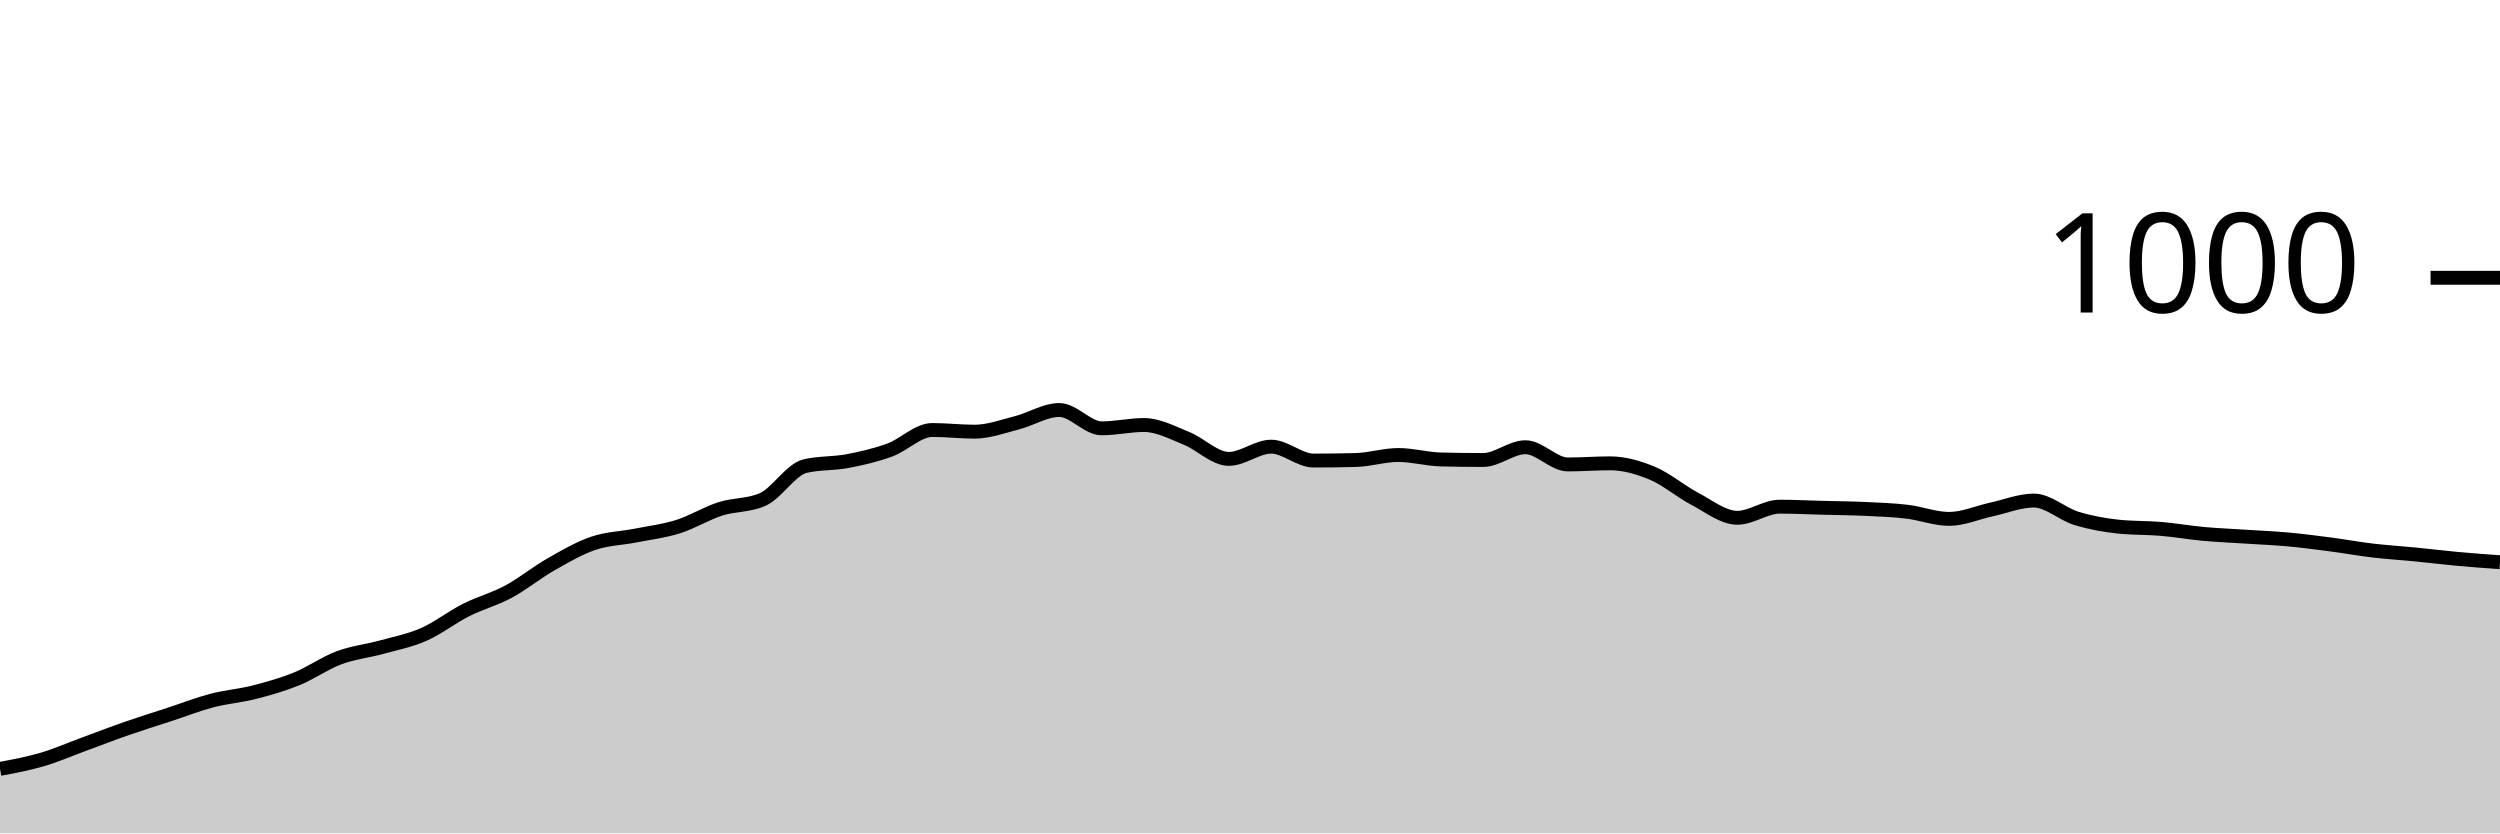
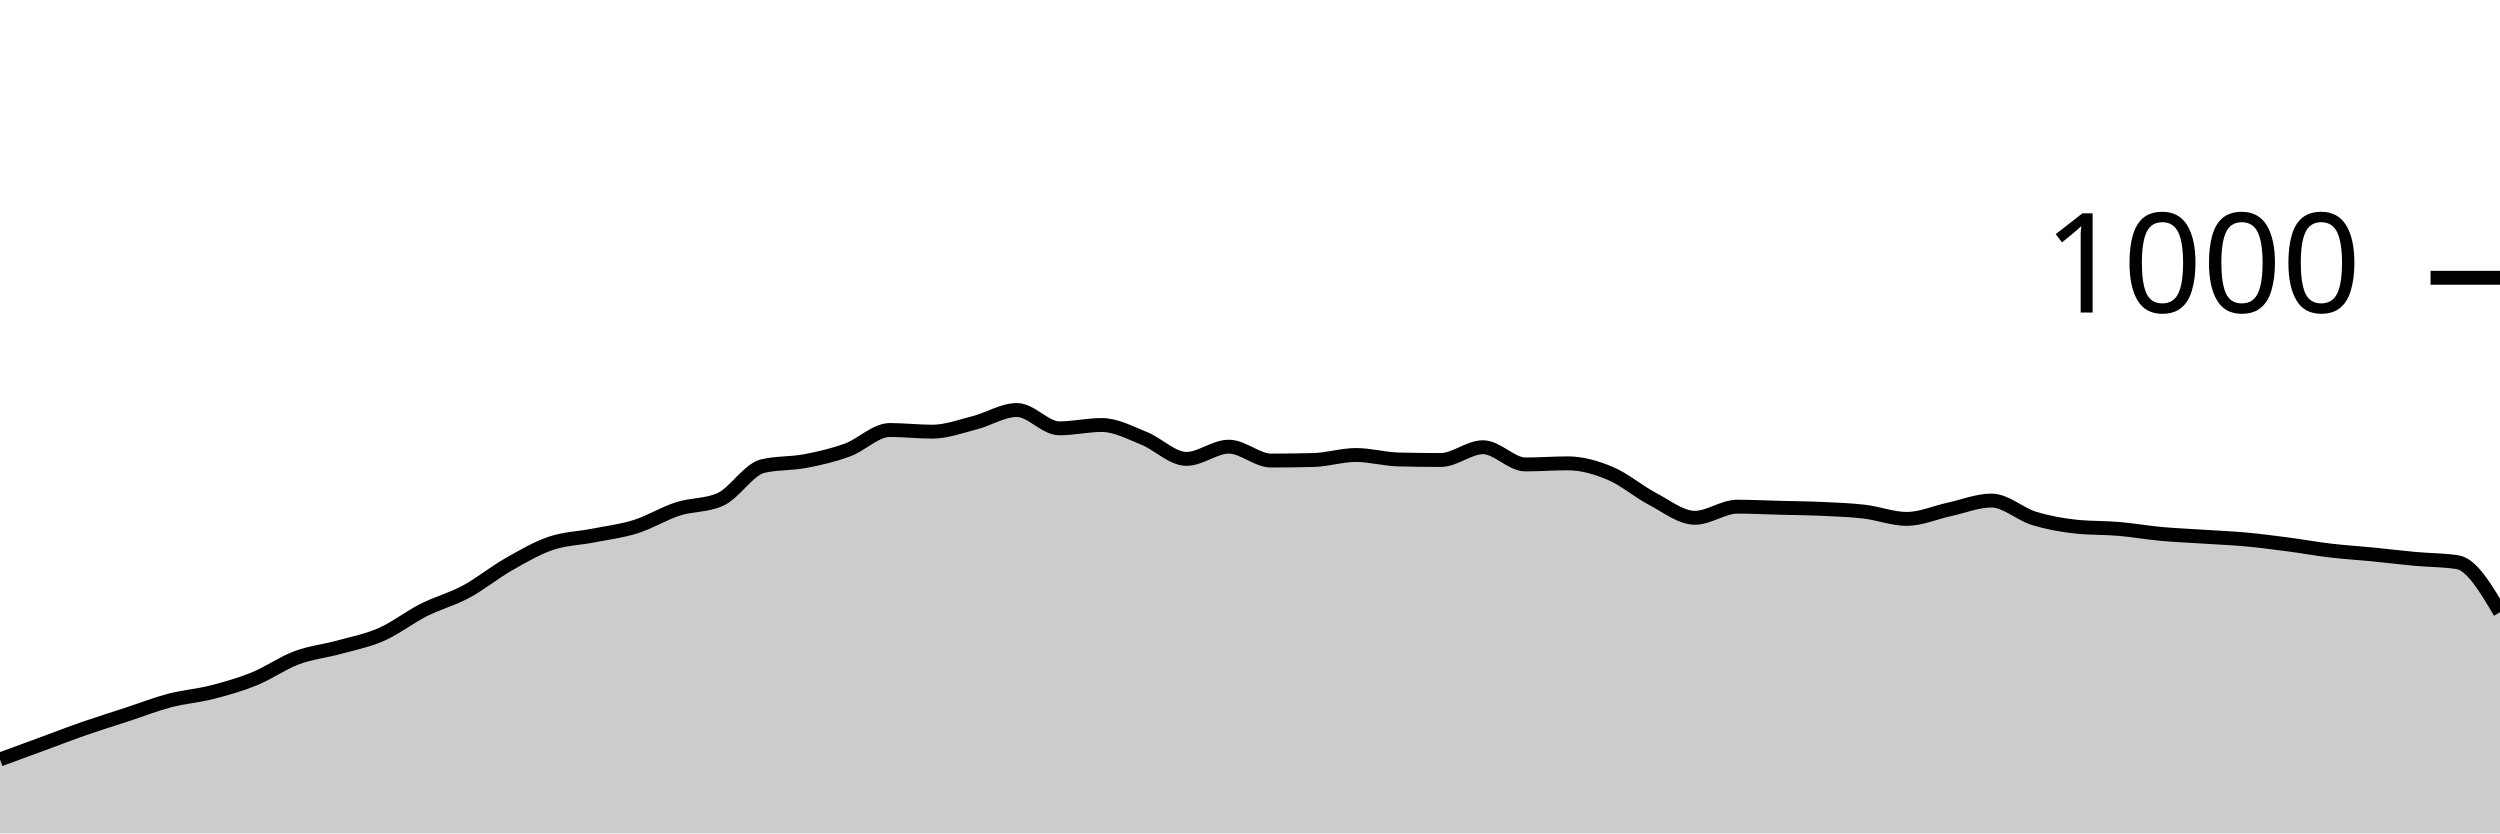
<svg xmlns="http://www.w3.org/2000/svg" viewBox="0 0 180 60">
  <g transform="translate(0,20)">
-     <path class="area" fill="rgba(0, 0, 0, 0.2)" d="M0,35.36C1.017,35.17,2.034,34.98,3.051,34.68C4.068,34.38,5.085,33.933,6.102,33.56C7.119,33.187,8.136,32.793,9.153,32.44C10.169,32.087,11.186,31.773,12.203,31.44C13.22,31.107,14.237,30.707,15.254,30.44C16.271,30.173,17.288,30.1,18.305,29.84C19.322,29.58,20.339,29.293,21.356,28.88C22.373,28.467,23.39,27.74,24.407,27.36C25.424,26.98,26.441,26.88,27.458,26.6C28.475,26.32,29.492,26.127,30.508,25.68C31.525,25.233,32.542,24.433,33.559,23.92C34.576,23.407,35.593,23.147,36.61,22.6C37.627,22.053,38.644,21.22,39.661,20.64C40.678,20.06,41.695,19.467,42.712,19.12C43.729,18.773,44.746,18.76,45.763,18.56C46.78,18.36,47.797,18.24,48.814,17.92C49.831,17.6,50.847,16.967,51.864,16.64C52.881,16.313,53.898,16.413,54.915,15.96C55.932,15.507,56.949,13.8,57.966,13.56C58.983,13.32,60,13.393,61.017,13.2C62.034,13.007,63.051,12.773,64.068,12.4C65.085,12.027,66.102,10.96,67.119,10.96C68.136,10.96,69.153,11.08,70.169,11.08C71.186,11.08,72.203,10.7,73.22,10.44C74.237,10.18,75.254,9.52,76.271,9.52C77.288,9.52,78.305,10.84,79.322,10.84C80.339,10.84,81.356,10.6,82.373,10.6C83.39,10.6,84.407,11.153,85.424,11.56C86.441,11.967,87.458,13.04,88.475,13.04C89.492,13.04,90.508,12.16,91.525,12.16C92.542,12.16,93.559,13.16,94.576,13.16C95.593,13.16,96.61,13.147,97.627,13.12C98.644,13.093,99.661,12.76,100.678,12.76C101.695,12.76,102.712,13.053,103.729,13.08C104.746,13.107,105.763,13.12,106.78,13.12C107.797,13.12,108.814,12.2,109.831,12.2C110.847,12.2,111.864,13.44,112.881,13.44C113.898,13.44,114.915,13.36,115.932,13.36C116.949,13.36,117.966,13.653,118.983,14.08C120,14.507,121.017,15.387,122.034,15.92C123.051,16.453,124.068,17.28,125.085,17.28C126.102,17.28,127.119,16.48,128.136,16.48C129.153,16.48,130.169,16.533,131.186,16.56C132.203,16.587,133.22,16.593,134.237,16.64C135.254,16.687,136.271,16.72,137.288,16.84C138.305,16.96,139.322,17.36,140.339,17.36C141.356,17.36,142.373,16.9,143.39,16.68C144.407,16.46,145.424,16.04,146.441,16.04C147.458,16.04,148.475,17.007,149.492,17.32C150.508,17.633,151.525,17.813,152.542,17.92C153.559,18.027,154.576,17.993,155.593,18.08C156.61,18.167,157.627,18.347,158.644,18.44C159.661,18.533,160.678,18.573,161.695,18.64C162.712,18.707,163.729,18.747,164.746,18.84C165.763,18.933,166.78,19.067,167.797,19.2C168.814,19.333,169.831,19.52,170.847,19.64C171.864,19.76,172.881,19.82,173.898,19.92C174.915,20.02,175.932,20.147,176.949,20.24C177.966,20.333,178.983,20.407,180,20.48L180,40C178.983,40,177.966,40,176.949,40C175.932,40,174.915,40,173.898,40C172.881,40,171.864,40,170.847,40C169.831,40,168.814,40,167.797,40C166.78,40,165.763,40,164.746,40C163.729,40,162.712,40,161.695,40C160.678,40,159.661,40,158.644,40C157.627,40,156.61,40,155.593,40C154.576,40,153.559,40,152.542,40C151.525,40,150.508,40,149.492,40C148.475,40,147.458,40,146.441,40C145.424,40,144.407,40,143.39,40C142.373,40,141.356,40,140.339,40C139.322,40,138.305,40,137.288,40C136.271,40,135.254,40,134.237,40C133.22,40,132.203,40,131.186,40C130.169,40,129.153,40,128.136,40C127.119,40,126.102,40,125.085,40C124.068,40,123.051,40,122.034,40C121.017,40,120,40,118.983,40C117.966,40,116.949,40,115.932,40C114.915,40,113.898,40,112.881,40C111.864,40,110.847,40,109.831,40C108.814,40,107.797,40,106.78,40C105.763,40,104.746,40,103.729,40C102.712,40,101.695,40,100.678,40C99.661,40,98.644,40,97.627,40C96.61,40,95.593,40,94.576,40C93.559,40,92.542,40,91.525,40C90.508,40,89.492,40,88.475,40C87.458,40,86.441,40,85.424,40C84.407,40,83.39,40,82.373,40C81.356,40,80.339,40,79.322,40C78.305,40,77.288,40,76.271,40C75.254,40,74.237,40,73.22,40C72.203,40,71.186,40,70.169,40C69.153,40,68.136,40,67.119,40C66.102,40,65.085,40,64.068,40C63.051,40,62.034,40,61.017,40C60,40,58.983,40,57.966,40C56.949,40,55.932,40,54.915,40C53.898,40,52.881,40,51.864,40C50.847,40,49.831,40,48.814,40C47.797,40,46.78,40,45.763,40C44.746,40,43.729,40,42.712,40C41.695,40,40.678,40,39.661,40C38.644,40,37.627,40,36.61,40C35.593,40,34.576,40,33.559,40C32.542,40,31.525,40,30.508,40C29.492,40,28.475,40,27.458,40C26.441,40,25.424,40,24.407,40C23.39,40,22.373,40,21.356,40C20.339,40,19.322,40,18.305,40C17.288,40,16.271,40,15.254,40C14.237,40,13.22,40,12.203,40C11.186,40,10.169,40,9.153,40C8.136,40,7.119,40,6.102,40C5.085,40,4.068,40,3.051,40C2.034,40,1.017,40,0,40Z" />
-     <path class="line" stroke="black" fill="none" d="M0,35.36C1.017,35.17,2.034,34.98,3.051,34.68C4.068,34.38,5.085,33.933,6.102,33.56C7.119,33.187,8.136,32.793,9.153,32.44C10.169,32.087,11.186,31.773,12.203,31.44C13.22,31.107,14.237,30.707,15.254,30.44C16.271,30.173,17.288,30.1,18.305,29.84C19.322,29.58,20.339,29.293,21.356,28.88C22.373,28.467,23.39,27.74,24.407,27.36C25.424,26.98,26.441,26.88,27.458,26.6C28.475,26.32,29.492,26.127,30.508,25.68C31.525,25.233,32.542,24.433,33.559,23.92C34.576,23.407,35.593,23.147,36.61,22.6C37.627,22.053,38.644,21.22,39.661,20.64C40.678,20.06,41.695,19.467,42.712,19.12C43.729,18.773,44.746,18.76,45.763,18.56C46.78,18.36,47.797,18.24,48.814,17.92C49.831,17.6,50.847,16.967,51.864,16.64C52.881,16.313,53.898,16.413,54.915,15.96C55.932,15.507,56.949,13.8,57.966,13.56C58.983,13.32,60,13.393,61.017,13.2C62.034,13.007,63.051,12.773,64.068,12.4C65.085,12.027,66.102,10.96,67.119,10.96C68.136,10.96,69.153,11.08,70.169,11.08C71.186,11.08,72.203,10.7,73.22,10.44C74.237,10.18,75.254,9.52,76.271,9.52C77.288,9.52,78.305,10.84,79.322,10.84C80.339,10.84,81.356,10.6,82.373,10.6C83.39,10.6,84.407,11.153,85.424,11.56C86.441,11.967,87.458,13.04,88.475,13.04C89.492,13.04,90.508,12.16,91.525,12.16C92.542,12.16,93.559,13.16,94.576,13.16C95.593,13.16,96.61,13.147,97.627,13.12C98.644,13.093,99.661,12.76,100.678,12.76C101.695,12.76,102.712,13.053,103.729,13.08C104.746,13.107,105.763,13.12,106.78,13.12C107.797,13.12,108.814,12.2,109.831,12.2C110.847,12.2,111.864,13.44,112.881,13.44C113.898,13.44,114.915,13.36,115.932,13.36C116.949,13.36,117.966,13.653,118.983,14.08C120,14.507,121.017,15.387,122.034,15.92C123.051,16.453,124.068,17.28,125.085,17.28C126.102,17.28,127.119,16.48,128.136,16.48C129.153,16.48,130.169,16.533,131.186,16.56C132.203,16.587,133.22,16.593,134.237,16.64C135.254,16.687,136.271,16.72,137.288,16.84C138.305,16.96,139.322,17.36,140.339,17.36C141.356,17.36,142.373,16.9,143.39,16.68C144.407,16.46,145.424,16.04,146.441,16.04C147.458,16.04,148.475,17.007,149.492,17.32C150.508,17.633,151.525,17.813,152.542,17.92C153.559,18.027,154.576,17.993,155.593,18.08C156.61,18.167,157.627,18.347,158.644,18.44C159.661,18.533,160.678,18.573,161.695,18.64C162.712,18.707,163.729,18.747,164.746,18.84C165.763,18.933,166.78,19.067,167.797,19.2C168.814,19.333,169.831,19.52,170.847,19.64C171.864,19.76,172.881,19.82,173.898,19.92C174.915,20.02,175.932,20.147,176.949,20.24C177.966,20.333,178.983,20.407,180,20.48" />
+     <path class="area" fill="rgba(0, 0, 0, 0.2)" d="M0,34.68C1.017,34.307,2.034,33.933,3.051,33.56C4.068,33.187,5.085,32.793,6.102,32.44C7.119,32.087,8.136,31.773,9.153,31.44C10.169,31.107,11.186,30.707,12.203,30.44C13.22,30.173,14.237,30.1,15.254,29.84C16.271,29.58,17.288,29.293,18.305,28.88C19.322,28.467,20.339,27.74,21.356,27.36C22.373,26.98,23.39,26.88,24.407,26.6C25.424,26.32,26.441,26.127,27.458,25.68C28.475,25.233,29.492,24.433,30.508,23.92C31.525,23.407,32.542,23.147,33.559,22.6C34.576,22.053,35.593,21.22,36.61,20.64C37.627,20.06,38.644,19.467,39.661,19.12C40.678,18.773,41.695,18.76,42.712,18.56C43.729,18.36,44.746,18.24,45.763,17.92C46.78,17.6,47.797,16.967,48.814,16.64C49.831,16.313,50.847,16.413,51.864,15.96C52.881,15.507,53.898,13.8,54.915,13.56C55.932,13.32,56.949,13.393,57.966,13.2C58.983,13.007,60,12.773,61.017,12.4C62.034,12.027,63.051,10.96,64.068,10.96C65.085,10.96,66.102,11.08,67.119,11.08C68.136,11.08,69.153,10.7,70.169,10.44C71.186,10.18,72.203,9.52,73.22,9.52C74.237,9.52,75.254,10.84,76.271,10.84C77.288,10.84,78.305,10.6,79.322,10.6C80.339,10.6,81.356,11.153,82.373,11.56C83.39,11.967,84.407,13.04,85.424,13.04C86.441,13.04,87.458,12.16,88.475,12.16C89.492,12.16,90.508,13.16,91.525,13.16C92.542,13.16,93.559,13.147,94.576,13.12C95.593,13.093,96.61,12.76,97.627,12.76C98.644,12.76,99.661,13.053,100.678,13.08C101.695,13.107,102.712,13.12,103.729,13.12C104.746,13.12,105.763,12.2,106.78,12.2C107.797,12.2,108.814,13.44,109.831,13.44C110.847,13.44,111.864,13.36,112.881,13.36C113.898,13.36,114.915,13.653,115.932,14.08C116.949,14.507,117.966,15.387,118.983,15.92C120,16.453,121.017,17.28,122.034,17.28C123.051,17.28,124.068,16.48,125.085,16.48C126.102,16.48,127.119,16.533,128.136,16.56C129.153,16.587,130.169,16.593,131.186,16.64C132.203,16.687,133.22,16.72,134.237,16.84C135.254,16.96,136.271,17.36,137.288,17.36C138.305,17.36,139.322,16.9,140.339,16.68C141.356,16.46,142.373,16.04,143.39,16.04C144.407,16.04,145.424,17.007,146.441,17.32C147.458,17.633,148.475,17.813,149.492,17.92C150.508,18.027,151.525,17.993,152.542,18.08C153.559,18.167,154.576,18.347,155.593,18.44C156.61,18.533,157.627,18.573,158.644,18.64C159.661,18.707,160.678,18.747,161.695,18.84C162.712,18.933,163.729,19.067,164.746,19.2C165.763,19.333,166.78,19.52,167.797,19.64C168.814,19.76,169.831,19.82,170.847,19.92C171.864,20.02,172.881,20.147,173.898,20.24C174.915,20.333,175.932,20.32,176.949,20.48C177.966,20.64,178.983,22.36,180,24.08L180,40C178.983,40,177.966,40,176.949,40C175.932,40,174.915,40,173.898,40C172.881,40,171.864,40,170.847,40C169.831,40,168.814,40,167.797,40C166.78,40,165.763,40,164.746,40C163.729,40,162.712,40,161.695,40C160.678,40,159.661,40,158.644,40C157.627,40,156.61,40,155.593,40C154.576,40,153.559,40,152.542,40C151.525,40,150.508,40,149.492,40C148.475,40,147.458,40,146.441,40C145.424,40,144.407,40,143.39,40C142.373,40,141.356,40,140.339,40C139.322,40,138.305,40,137.288,40C136.271,40,135.254,40,134.237,40C133.22,40,132.203,40,131.186,40C130.169,40,129.153,40,128.136,40C127.119,40,126.102,40,125.085,40C124.068,40,123.051,40,122.034,40C121.017,40,120,40,118.983,40C117.966,40,116.949,40,115.932,40C114.915,40,113.898,40,112.881,40C111.864,40,110.847,40,109.831,40C108.814,40,107.797,40,106.78,40C105.763,40,104.746,40,103.729,40C102.712,40,101.695,40,100.678,40C99.661,40,98.644,40,97.627,40C96.61,40,95.593,40,94.576,40C93.559,40,92.542,40,91.525,40C90.508,40,89.492,40,88.475,40C87.458,40,86.441,40,85.424,40C84.407,40,83.39,40,82.373,40C81.356,40,80.339,40,79.322,40C78.305,40,77.288,40,76.271,40C75.254,40,74.237,40,73.22,40C72.203,40,71.186,40,70.169,40C69.153,40,68.136,40,67.119,40C66.102,40,65.085,40,64.068,40C63.051,40,62.034,40,61.017,40C60,40,58.983,40,57.966,40C56.949,40,55.932,40,54.915,40C53.898,40,52.881,40,51.864,40C50.847,40,49.831,40,48.814,40C47.797,40,46.78,40,45.763,40C44.746,40,43.729,40,42.712,40C41.695,40,40.678,40,39.661,40C38.644,40,37.627,40,36.61,40C35.593,40,34.576,40,33.559,40C32.542,40,31.525,40,30.508,40C29.492,40,28.475,40,27.458,40C26.441,40,25.424,40,24.407,40C23.39,40,22.373,40,21.356,40C20.339,40,19.322,40,18.305,40C17.288,40,16.271,40,15.254,40C14.237,40,13.22,40,12.203,40C11.186,40,10.169,40,9.153,40C8.136,40,7.119,40,6.102,40C5.085,40,4.068,40,3.051,40C2.034,40,1.017,40,0,40Z" />
+     <path class="line" stroke="black" fill="none" d="M0,34.68C1.017,34.307,2.034,33.933,3.051,33.56C4.068,33.187,5.085,32.793,6.102,32.44C7.119,32.087,8.136,31.773,9.153,31.44C10.169,31.107,11.186,30.707,12.203,30.44C13.22,30.173,14.237,30.1,15.254,29.84C16.271,29.58,17.288,29.293,18.305,28.88C19.322,28.467,20.339,27.74,21.356,27.36C22.373,26.98,23.39,26.88,24.407,26.6C25.424,26.32,26.441,26.127,27.458,25.68C28.475,25.233,29.492,24.433,30.508,23.92C31.525,23.407,32.542,23.147,33.559,22.6C34.576,22.053,35.593,21.22,36.61,20.64C37.627,20.06,38.644,19.467,39.661,19.12C40.678,18.773,41.695,18.76,42.712,18.56C43.729,18.36,44.746,18.24,45.763,17.92C46.78,17.6,47.797,16.967,48.814,16.64C49.831,16.313,50.847,16.413,51.864,15.96C52.881,15.507,53.898,13.8,54.915,13.56C55.932,13.32,56.949,13.393,57.966,13.2C58.983,13.007,60,12.773,61.017,12.4C62.034,12.027,63.051,10.96,64.068,10.96C65.085,10.96,66.102,11.08,67.119,11.08C68.136,11.08,69.153,10.7,70.169,10.44C71.186,10.18,72.203,9.52,73.22,9.52C74.237,9.52,75.254,10.84,76.271,10.84C77.288,10.84,78.305,10.6,79.322,10.6C80.339,10.6,81.356,11.153,82.373,11.56C83.39,11.967,84.407,13.04,85.424,13.04C86.441,13.04,87.458,12.16,88.475,12.16C89.492,12.16,90.508,13.16,91.525,13.16C92.542,13.16,93.559,13.147,94.576,13.12C95.593,13.093,96.61,12.76,97.627,12.76C98.644,12.76,99.661,13.053,100.678,13.08C101.695,13.107,102.712,13.12,103.729,13.12C104.746,13.12,105.763,12.2,106.78,12.2C107.797,12.2,108.814,13.44,109.831,13.44C110.847,13.44,111.864,13.36,112.881,13.36C113.898,13.36,114.915,13.653,115.932,14.08C116.949,14.507,117.966,15.387,118.983,15.92C120,16.453,121.017,17.28,122.034,17.28C123.051,17.28,124.068,16.48,125.085,16.48C126.102,16.48,127.119,16.533,128.136,16.56C129.153,16.587,130.169,16.593,131.186,16.64C132.203,16.687,133.22,16.72,134.237,16.84C135.254,16.96,136.271,17.36,137.288,17.36C138.305,17.36,139.322,16.9,140.339,16.68C141.356,16.46,142.373,16.04,143.39,16.04C144.407,16.04,145.424,17.007,146.441,17.32C147.458,17.633,148.475,17.813,149.492,17.92C150.508,18.027,151.525,17.993,152.542,18.08C153.559,18.167,154.576,18.347,155.593,18.44C156.61,18.533,157.627,18.573,158.644,18.64C159.661,18.707,160.678,18.747,161.695,18.84C162.712,18.933,163.729,19.067,164.746,19.2C165.763,19.333,166.78,19.52,167.797,19.64C168.814,19.76,169.831,19.82,170.847,19.92C171.864,20.02,172.881,20.147,173.898,20.24C174.915,20.333,175.932,20.32,176.949,20.48C177.966,20.64,178.983,22.36,180,24.08" />
    <path class="axis-ceiling" stroke-width="1" stroke="black" fill="none" d="M175,0L180,0" />
    <text class="axis-ceiling-label" font-family="sans-serif" text-anchor="end" font-size="10px" x="170" y="2.5">1000</text>
  </g>
</svg>
